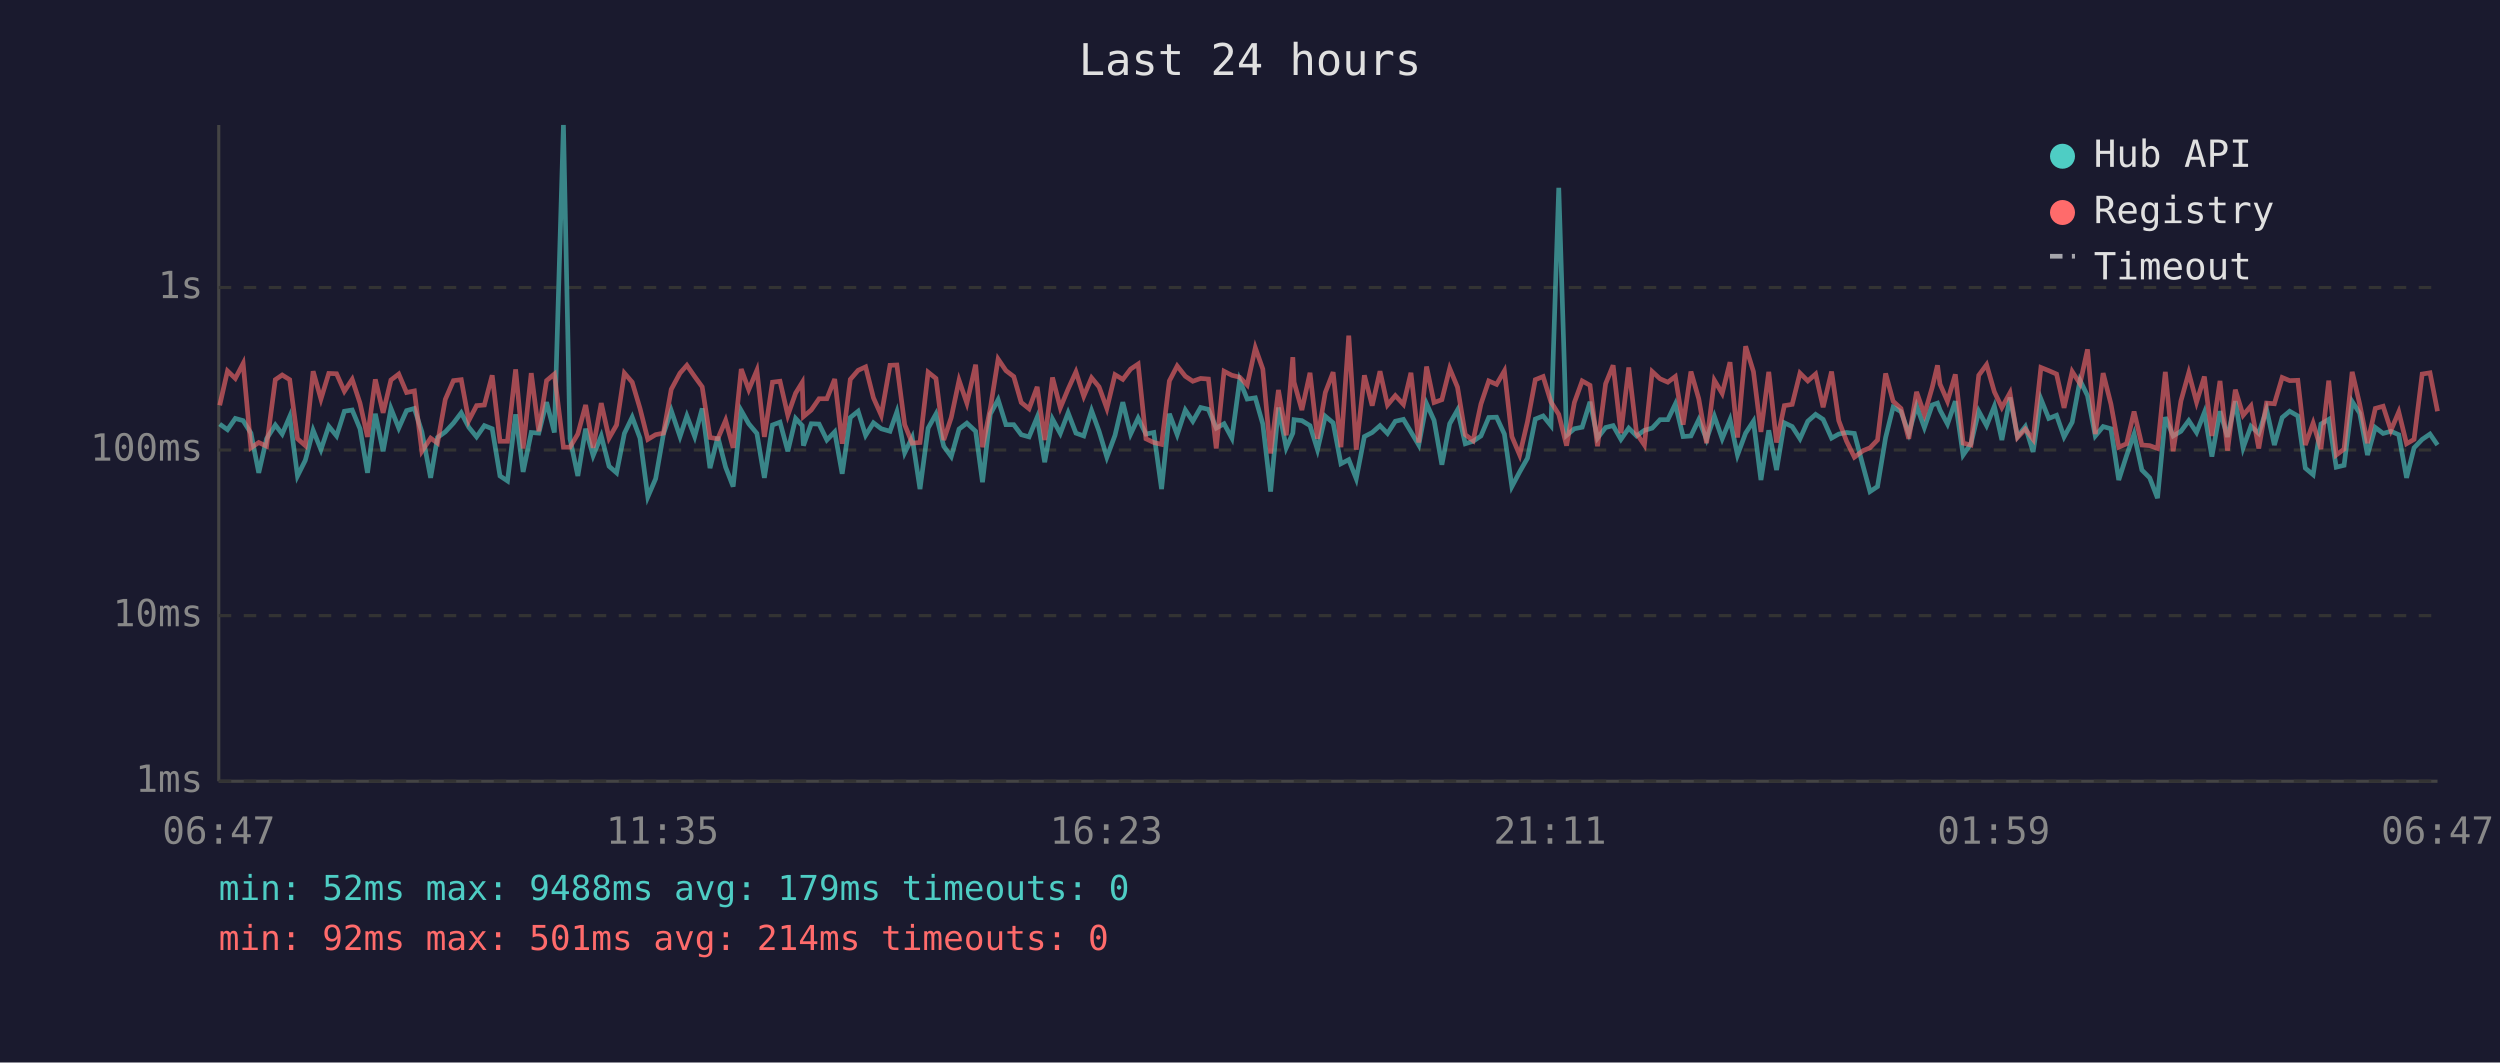
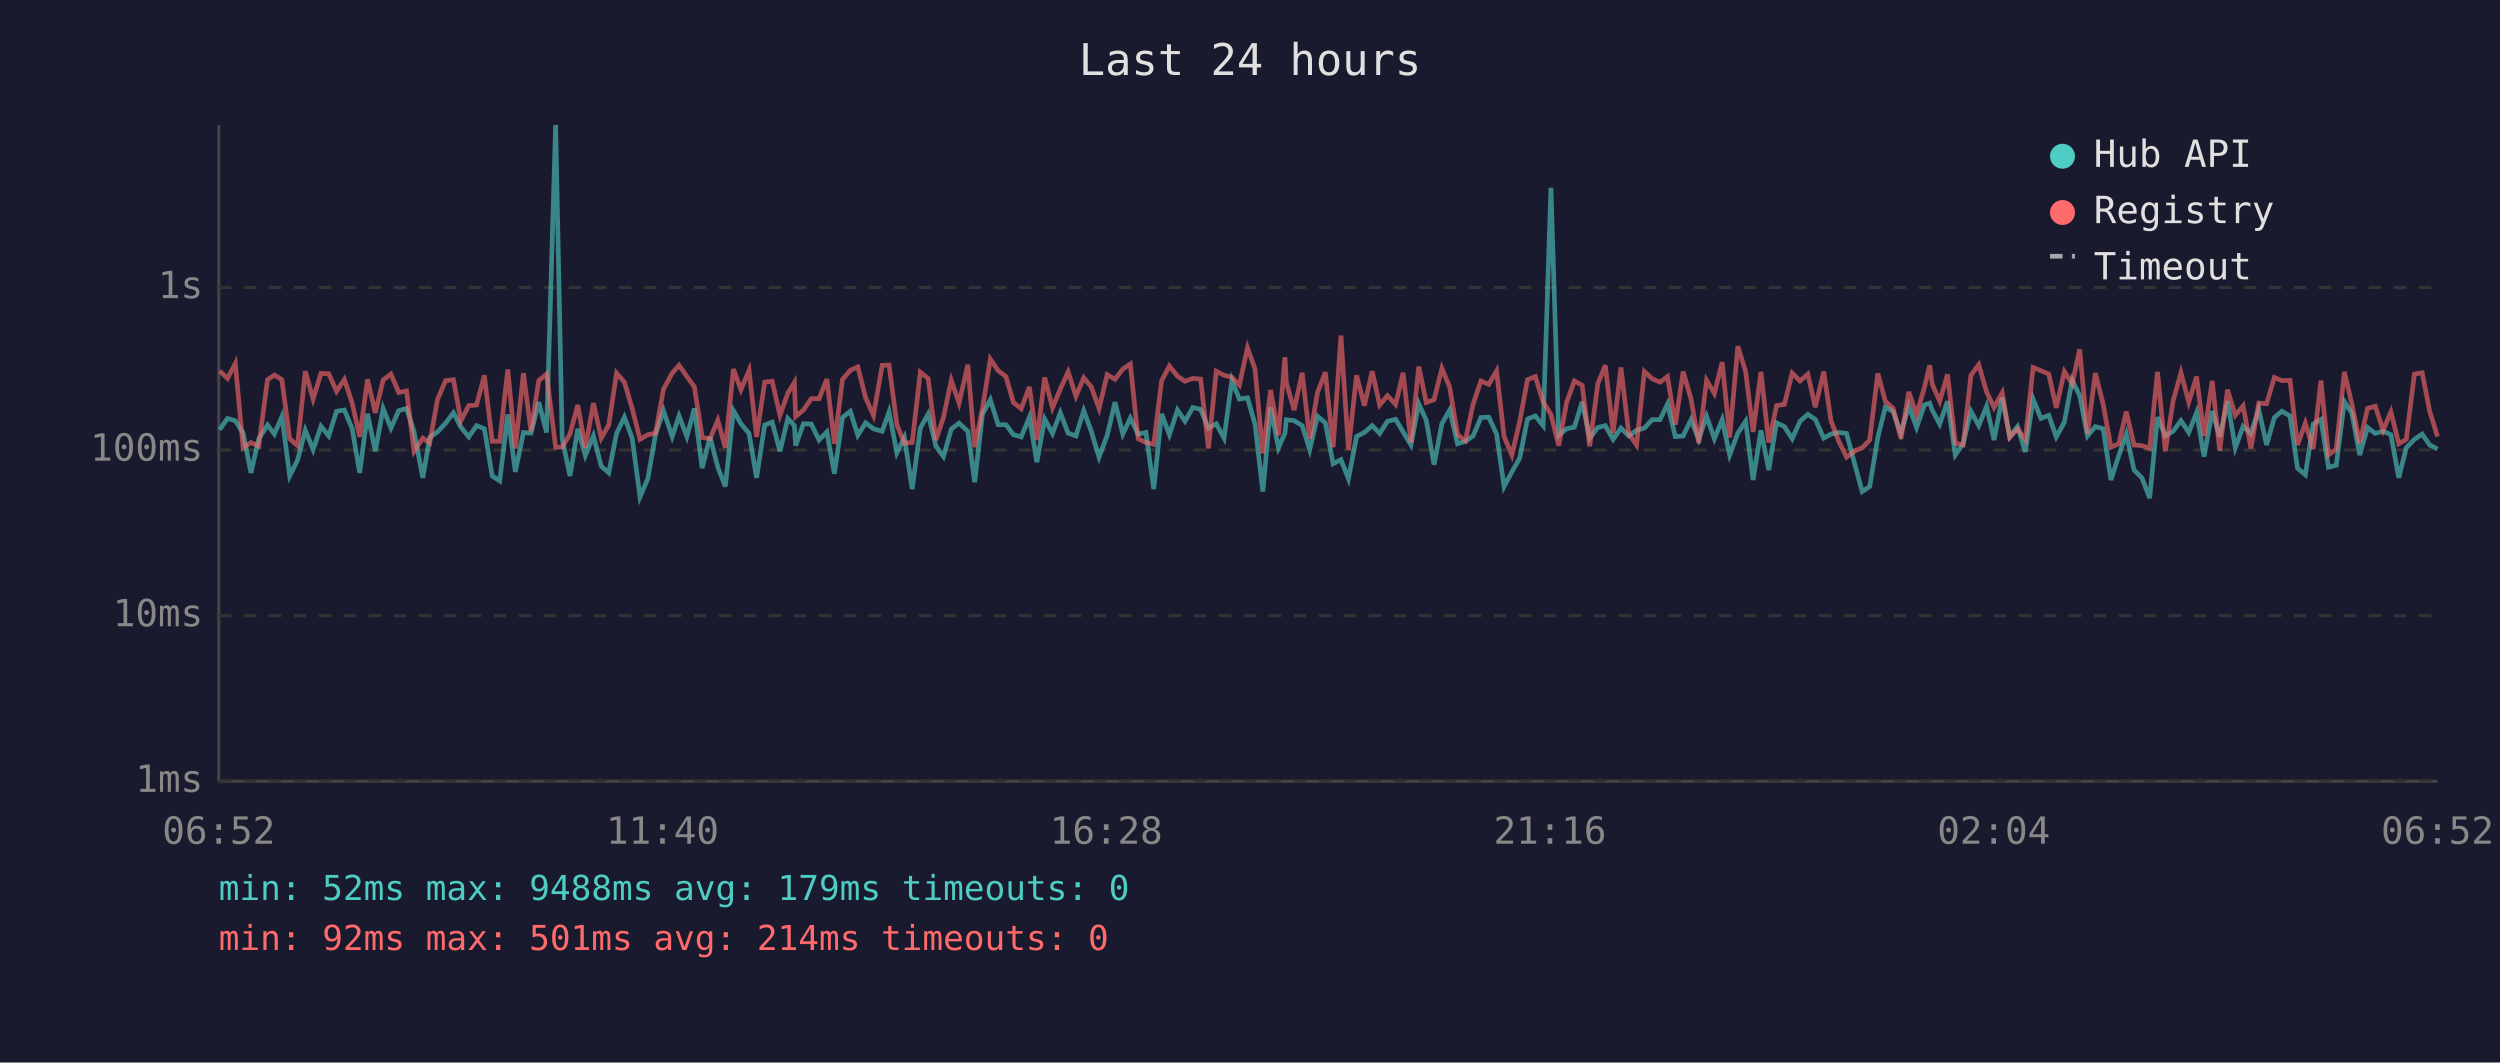
<svg xmlns="http://www.w3.org/2000/svg" viewBox="0 0 800 340" font-family="monospace" font-size="12">
  <rect width="800" height="340" fill="#1a1a2e" />
  <text x="400" y="24" fill="#e0e0e0" font-size="14" text-anchor="middle">Last 24 hours</text>
  <line x1="70" y1="40" x2="70" y2="250" stroke="#444" stroke-width="1" />
  <line x1="70" y1="250" x2="780" y2="250" stroke="#444" stroke-width="1" />
  <line x1="70" y1="250" x2="780" y2="250" stroke="#333" stroke-width="1" stroke-dasharray="4" />
  <text x="65" y="250" fill="#888" text-anchor="end" dominant-baseline="middle">1ms</text>
  <line x1="70" y1="197" x2="780" y2="197" stroke="#333" stroke-width="1" stroke-dasharray="4" />
  <text x="65" y="197" fill="#888" text-anchor="end" dominant-baseline="middle">10ms</text>
  <line x1="70" y1="144" x2="780" y2="144" stroke="#333" stroke-width="1" stroke-dasharray="4" />
  <text x="65" y="144" fill="#888" text-anchor="end" dominant-baseline="middle">100ms</text>
  <line x1="70" y1="92" x2="780" y2="92" stroke="#333" stroke-width="1" stroke-dasharray="4" />
  <text x="65" y="92" fill="#888" text-anchor="end" dominant-baseline="middle">1s</text>
-   <text x="70" y="270" fill="#888" text-anchor="middle">06:47</text>
-   <text x="212" y="270" fill="#888" text-anchor="middle">11:35</text>
-   <text x="354" y="270" fill="#888" text-anchor="middle">16:23</text>
-   <text x="496" y="270" fill="#888" text-anchor="middle">21:11</text>
-   <text x="638" y="270" fill="#888" text-anchor="middle">01:59</text>
-   <text x="780" y="270" fill="#888" text-anchor="middle">06:47</text>
-   <polyline points="70.3,135.7 72.8,137.5 75.3,133.9 77.8,134.6 80.3,138.6 82.8,151.3 85.3,140.4 88.1,136.0 90.3,138.9 92.7,133.3 95.2,152.3 97.7,147.3 100.2,137.7 102.7,143.9 105.2,136.4 107.7,139.5 110.2,131.6 112.7,131.2 115.2,137.2 117.6,151.3 120.1,132.4 122.6,144.4 125.1,130.7 127.6,137.0 130.1,131.4 132.6,130.7 135.0,138.2 137.8,152.9 140.0,140.0 142.5,138.2 145.1,135.4 147.6,132.1 150.0,136.7 152.5,139.8 155.0,136.2 157.5,137.2 160.0,152.3 162.4,153.9 165.0,132.6 167.4,151.0 170.0,138.4 172.4,138.6 174.9,128.7 177.4,138.4 180.3,40.0 182.4,140.4 184.9,152.3 187.4,137.2 189.8,145.8 192.4,139.5 194.9,149.2 197.3,151.3 199.8,138.7 202.3,133.5 204.8,140.2 207.3,159.0 209.8,153.2 212.3,138.9 214.8,131.4 217.6,139.7 219.8,133.1 222.3,139.7 224.7,130.7 227.2,149.8 229.7,139.8 232.2,149.5 234.6,155.7 237.2,131.4 239.6,135.6 242.2,138.7 244.6,152.9 247.2,136.0 249.6,135.1 252.1,144.4 254.6,133.9 256.7,136.2 257.1,142.6 259.6,135.6 262.1,135.7 264.6,140.8 267.1,138.2 269.5,151.6 272.1,133.6 274.6,131.6 277.0,139.3 279.5,135.3 282.0,137.2 284.8,138.0 287.0,131.8 289.5,144.9 291.9,140.0 294.4,156.5 297.0,137.0 299.5,132.5 302.0,142.8 304.4,146.1 306.9,137.3 309.4,135.4 312.2,138.0 314.4,154.3 316.9,132.5 319.4,127.9 321.9,135.9 324.4,135.9 326.8,139.1 329.3,139.8 331.9,133.5 334.3,147.9 336.8,134.1 339.3,138.7 341.8,132.1 344.3,138.6 346.8,139.5 349.3,131.4 351.7,138.0 354.2,146.3 356.8,139.3 359.3,128.7 361.8,138.9 364.2,133.8 366.7,138.9 369.2,138.4 371.7,156.5 374.2,132.4 376.7,139.1 379.3,131.2 381.7,134.8 384.2,130.4 386.7,131.0 389.2,137.0 391.7,135.6 394.2,140.2 396.7,121.7 399.1,127.7 401.7,127.3 404.1,135.7 406.6,157.3 409.1,130.4 411.6,143.3 413.7,138.6 414.1,134.3 416.6,134.6 419.2,136.2 421.6,143.9 424.1,133.2 426.6,135.3 429.1,148.4 431.6,147.1 434.0,153.2 436.6,139.7 439.1,138.4 441.6,136.2 444.0,138.7 446.5,134.8 449.1,134.2 451.5,138.2 454.0,142.4 456.5,129.2 458.9,134.5 461.4,148.7 463.9,135.6 466.4,131.2 468.9,142.0 471.4,141.2 473.9,139.5 476.4,133.6 478.9,133.5 481.4,138.9 483.8,155.7 486.3,151.0 488.8,146.6 491.3,134.1 493.8,133.1 496.3,136.2 498.8,60.1 501.3,139.3 503.8,137.2 506.3,136.7 508.8,128.6 511.2,140.2 513.8,136.8 516.2,136.2 518.7,140.6 521.2,137.0 523.7,139.5 526.2,137.7 528.7,137.0 531.2,134.3 533.7,134.3 536.1,129.3 538.6,139.7 541.1,139.5 543.6,134.3 546.1,140.6 548.6,133.2 551.1,140.4 553.6,134.3 556.0,145.6 558.6,138.6 561.1,134.8 563.5,153.6 566.0,137.7 568.5,150.4 571.0,135.3 573.5,136.5 576.0,140.4 578.5,134.8 581.0,132.6 583.4,134.2 586.1,140.2 588.4,138.9 590.9,138.4 593.4,138.7 596.2,149.2 598.4,157.3 600.8,155.7 603.4,140.0 605.8,130.3 608.3,131.7 610.8,138.7 613.3,129.9 615.8,136.8 618.3,129.6 620.0,129.0 620.8,131.2 623.2,135.7 625.7,128.4 628.2,145.6 630.7,142.0 633.2,131.6 635.7,136.2 638.2,130.0 640.6,140.8 643.2,127.2 645.6,139.7 648.1,136.5 650.6,144.6 653.1,127.7 655.6,133.9 658.1,132.9 660.5,139.8 663.1,135.1 665.6,121.7 668.0,126.6 670.5,139.5 673.0,136.5 675.5,137.2 678.0,153.6 680.5,145.8 682.9,138.9 685.4,150.4 687.9,152.9 690.4,159.4 692.9,133.5 695.4,139.5 697.9,138.0 700.4,134.6 702.9,138.4 705.4,132.0 707.8,146.1 710.4,131.6 712.8,139.8 715.3,128.4 717.8,143.3 720.3,136.4 722.8,138.7 725.3,131.0 727.8,142.4 730.3,133.6 732.7,131.6 735.3,133.1 737.7,149.8 740.2,151.9 742.7,135.7 745.2,134.2 747.6,149.5 750.1,148.9 752.7,128.5 755.1,132.2 757.6,145.6 760.1,136.8 762.6,138.7 765.1,138.0 767.6,139.1 770.1,152.9 772.5,143.3 775.1,140.6 777.6,138.9 780.0,142.4" fill="none" stroke="#4ecdc4" stroke-width="1.5" opacity="0.6" />
-   <polyline points="70.3,129.7 72.8,118.7 75.3,121.1 77.8,116.3 80.3,143.3 82.8,141.6 85.3,142.8 88.1,121.5 90.3,120.0 92.7,121.5 95.2,140.4 97.7,142.6 100.2,118.8 102.7,127.7 105.2,119.5 107.7,119.6 110.2,125.2 112.7,121.4 115.2,129.0 117.6,139.8 120.1,121.4 122.6,132.1 125.1,121.6 127.6,119.7 130.1,125.6 132.6,125.1 135.0,144.4 137.8,140.2 140.0,141.8 142.5,127.8 145.1,121.8 147.6,121.5 150.0,134.6 152.5,129.8 155.0,129.6 157.5,120.1 160.0,141.2 162.4,141.2 165.0,118.2 167.4,143.5 170.0,119.4 172.4,138.0 174.9,121.8 177.4,119.7 180.3,143.1 182.4,143.1 184.9,138.9 187.4,129.6 189.8,143.3 192.4,129.0 194.9,140.2 197.3,136.0 199.8,119.4 202.3,122.3 204.8,130.7 207.3,140.6 209.8,139.1 212.3,138.6 214.8,124.6 217.6,119.4 219.8,116.9 222.3,120.5 224.7,123.8 227.2,140.0 229.7,140.4 232.2,134.5 234.6,143.3 237.2,118.1 239.6,124.7 242.2,118.5 244.6,139.8 247.2,122.3 249.6,122.0 252.1,132.9 254.6,125.8 256.7,122.4 257.1,133.3 259.6,131.2 262.1,127.6 264.6,127.6 267.1,121.3 269.5,142.0 272.1,121.4 274.6,118.5 277.0,117.4 279.5,127.3 282.0,132.9 284.8,116.9 287.0,116.8 289.5,135.9 291.9,141.8 294.4,141.6 297.0,119.1 299.5,121.1 302.0,140.8 304.4,133.6 306.9,121.7 309.4,129.0 312.2,116.7 314.4,143.1 316.9,130.7 319.4,114.9 321.9,118.6 324.4,120.5 326.8,128.8 329.3,130.8 331.9,123.8 334.3,140.8 336.8,120.8 339.3,130.5 341.8,124.5 344.3,119.0 346.8,126.8 349.3,120.9 351.7,123.8 354.2,130.7 356.8,119.9 359.3,121.4 361.8,118.1 364.2,116.5 366.7,140.4 369.2,141.6 371.7,142.2 374.2,121.9 376.7,117.1 379.3,120.4 381.7,122.0 384.2,121.1 386.7,121.3 389.2,143.5 391.7,118.8 394.2,120.1 396.7,120.7 399.1,123.2 401.7,111.3 404.1,118.1 406.6,145.1 409.1,124.8 411.6,139.3 413.7,114.3 414.1,122.3 416.6,131.2 419.2,119.3 421.6,140.4 424.1,125.6 426.6,119.1 429.1,143.1 431.6,107.4 434.0,143.9 436.6,120.1 439.1,129.8 441.6,118.8 444.0,129.6 446.5,126.6 449.1,129.4 451.5,119.3 454.0,141.6 456.5,117.3 458.9,128.8 461.4,127.9 463.9,117.9 466.4,123.9 468.9,139.1 471.4,141.0 473.9,129.3 476.4,121.9 478.9,123.0 481.4,118.7 483.8,139.7 486.3,145.6 488.8,134.9 491.3,121.5 493.8,120.5 496.3,128.6 498.8,132.6 501.3,142.6 503.8,128.8 506.3,121.9 508.8,123.3 511.2,142.8 513.8,122.8 516.2,116.9 518.7,138.6 521.2,117.6 523.7,138.7 526.2,142.4 528.7,118.9 531.2,121.2 533.7,122.3 536.1,120.5 538.6,135.9 541.1,118.9 543.6,127.6 546.1,141.8 548.6,121.7 551.1,125.9 553.6,115.9 556.0,140.0 558.6,110.8 561.1,118.9 563.5,138.2 566.0,119.0 568.5,141.6 571.0,129.8 573.5,129.4 576.0,119.4 578.5,121.9 581.0,119.7 583.4,130.3 586.1,118.9 588.4,134.6 590.9,141.2 593.4,146.3 596.2,144.2 598.4,143.3 600.8,140.8 603.4,119.5 605.8,128.4 608.3,130.7 610.8,140.4 613.3,125.4 615.8,132.6 618.3,124.0 620.0,116.9 620.8,122.9 623.2,128.4 625.7,119.8 628.2,141.8 630.7,142.4 633.2,120.1 635.7,116.7 638.2,125.4 640.6,130.4 643.2,125.7 645.6,140.0 648.1,137.3 650.6,140.6 653.1,117.6 655.6,118.6 658.1,119.7 660.5,130.5 663.1,118.9 665.6,122.8 668.0,111.8 670.5,138.9 673.0,119.4 675.5,129.3 678.0,143.1 680.5,142.0 682.9,131.7 685.4,142.4 687.9,142.6 690.4,143.5 692.9,119.0 695.4,144.4 697.9,128.3 700.4,119.3 702.9,128.7 705.4,120.5 707.8,139.5 710.4,121.9 712.8,144.2 715.3,124.7 717.8,132.9 720.3,129.9 722.8,143.5 725.3,129.0 727.8,129.2 730.3,120.8 732.7,121.8 735.3,121.7 737.7,142.4 740.2,135.4 742.7,143.7 745.2,121.8 747.6,145.6 750.1,143.7 752.7,119.0 755.1,129.3 757.6,141.8 760.1,130.7 762.6,130.0 765.1,137.7 767.6,131.8 770.1,142.0 772.5,140.6 775.1,119.7 777.6,119.3 780.0,131.6" fill="none" stroke="#ff6b6b" stroke-width="1.5" opacity="0.6" />
+   <text x="70" y="270" fill="#888" text-anchor="middle">06:52</text>
+   <text x="212" y="270" fill="#888" text-anchor="middle">11:40</text>
+   <text x="354" y="270" fill="#888" text-anchor="middle">16:28</text>
+   <text x="496" y="270" fill="#888" text-anchor="middle">21:16</text>
+   <text x="638" y="270" fill="#888" text-anchor="middle">02:04</text>
+   <text x="780" y="270" fill="#888" text-anchor="middle">06:52</text>
+   <polyline points="70.3,137.5 72.8,133.9 75.3,134.6 77.8,138.6 80.3,151.3 82.8,140.4 85.6,136.0 87.8,138.9 90.2,133.3 92.7,152.3 95.2,147.3 97.7,137.7 100.2,143.9 102.7,136.4 105.2,139.5 107.7,131.6 110.2,131.2 112.7,137.2 115.1,151.3 117.6,132.4 120.1,144.4 122.6,130.7 125.1,137.0 127.6,131.4 130.1,130.7 132.5,138.2 135.3,152.9 137.5,140.0 140.0,138.2 142.6,135.4 145.1,132.1 147.5,136.7 150.0,139.8 152.5,136.2 155.0,137.2 157.5,152.3 159.9,153.9 162.5,132.6 164.9,151.0 167.5,138.4 169.9,138.6 172.4,128.7 174.9,138.4 177.8,40.0 179.9,140.4 182.4,152.3 184.9,137.2 187.3,145.8 189.9,139.5 192.4,149.2 194.8,151.3 197.3,138.7 199.8,133.5 202.3,140.2 204.8,159.0 207.3,153.2 209.8,138.9 212.3,131.4 215.1,139.7 217.3,133.1 219.8,139.7 222.2,130.7 224.7,149.8 227.2,139.8 229.7,149.5 232.1,155.7 234.7,131.4 237.1,135.6 239.7,138.7 242.1,152.9 244.7,136.0 247.1,135.1 249.6,144.4 252.1,133.9 254.2,136.2 254.6,142.6 257.1,135.6 259.6,135.7 262.1,140.8 264.6,138.2 267.0,151.6 269.6,133.6 272.1,131.6 274.5,139.3 277.0,135.3 279.5,137.2 282.3,138.0 284.5,131.8 287.0,144.9 289.4,140.0 291.9,156.5 294.5,137.0 297.0,132.5 299.5,142.8 301.9,146.1 304.4,137.3 306.9,135.4 309.7,138.0 311.9,154.3 314.4,132.5 316.9,127.9 319.4,135.9 321.9,135.9 324.3,139.1 326.8,139.8 329.4,133.5 331.8,147.9 334.3,134.1 336.8,138.7 339.3,132.1 341.8,138.6 344.3,139.5 346.8,131.4 349.2,138.0 351.7,146.3 354.3,139.3 356.8,128.7 359.3,138.9 361.7,133.8 364.2,138.9 366.7,138.4 369.2,156.5 371.7,132.4 374.2,139.1 376.8,131.2 379.2,134.8 381.7,130.4 384.2,131.0 386.7,137.0 389.2,135.6 391.7,140.2 394.2,121.7 396.6,127.7 399.2,127.3 401.6,135.7 404.1,157.3 406.6,130.4 409.1,143.3 411.2,138.6 411.6,134.3 414.1,134.6 416.7,136.2 419.1,143.9 421.6,133.2 424.1,135.3 426.6,148.4 429.1,147.1 431.5,153.2 434.1,139.7 436.6,138.4 439.1,136.2 441.5,138.7 444.0,134.8 446.6,134.2 449.0,138.2 451.5,142.4 454.0,129.2 456.4,134.5 458.9,148.7 461.4,135.6 463.9,131.2 466.4,142.0 468.9,141.2 471.4,139.5 473.9,133.6 476.4,133.5 478.9,138.9 481.3,155.7 483.8,151.0 486.3,146.6 488.8,134.1 491.3,133.1 493.8,136.2 496.3,60.1 498.8,139.3 501.3,137.2 503.8,136.7 506.3,128.6 508.7,140.2 511.3,136.8 513.7,136.2 516.2,140.6 518.7,137.0 521.2,139.5 523.7,137.7 526.2,137.0 528.7,134.3 531.2,134.3 533.6,129.3 536.1,139.7 538.6,139.5 541.1,134.3 543.6,140.6 546.1,133.2 548.6,140.4 551.1,134.3 553.5,145.6 556.1,138.6 558.6,134.8 561.0,153.6 563.5,137.7 566.0,150.4 568.5,135.3 571.0,136.5 573.5,140.4 576.0,134.8 578.5,132.6 580.9,134.2 583.6,140.2 585.9,138.9 588.4,138.4 590.9,138.7 593.7,149.2 595.9,157.3 598.3,155.7 600.9,140.0 603.3,130.3 605.8,131.7 608.3,138.7 610.8,129.9 613.3,136.8 615.8,129.6 617.5,129.0 618.3,131.2 620.7,135.7 623.2,128.4 625.7,145.6 628.2,142.0 630.7,131.6 633.2,136.2 635.7,130.0 638.1,140.8 640.7,127.2 643.1,139.7 645.6,136.5 648.1,144.6 650.6,127.7 653.1,133.9 655.6,132.9 658.0,139.8 660.6,135.1 663.1,121.7 665.5,126.6 668.0,139.5 670.5,136.5 673.0,137.2 675.5,153.6 678.0,145.8 680.4,138.9 682.9,150.4 685.4,152.9 687.9,159.4 690.4,133.5 692.9,139.5 695.4,138.0 697.9,134.6 700.4,138.4 702.9,132.0 705.3,146.1 707.9,131.6 710.3,139.8 712.8,128.4 715.3,143.3 717.8,136.4 720.3,138.7 722.8,131.0 725.3,142.4 727.8,133.6 730.2,131.6 732.8,133.1 735.2,149.8 737.7,151.9 740.2,135.7 742.7,134.2 745.1,149.5 747.6,148.9 750.2,128.5 752.6,132.2 755.1,145.6 757.6,136.8 760.1,138.7 762.6,138.0 765.1,139.1 767.6,152.9 770.0,143.3 772.6,140.6 775.1,138.9 777.5,142.4 780.0,143.7" fill="none" stroke="#4ecdc4" stroke-width="1.5" opacity="0.6" />
+   <polyline points="70.3,118.7 72.8,121.1 75.3,116.3 77.8,143.3 80.3,141.6 82.8,142.8 85.6,121.5 87.8,120.0 90.2,121.5 92.7,140.4 95.2,142.6 97.7,118.8 100.2,127.7 102.7,119.5 105.2,119.6 107.7,125.2 110.2,121.4 112.7,129.0 115.1,139.8 117.6,121.4 120.1,132.1 122.6,121.6 125.1,119.7 127.6,125.6 130.1,125.1 132.5,144.4 135.3,140.2 137.5,141.8 140.0,127.8 142.6,121.8 145.1,121.5 147.5,134.6 150.0,129.8 152.5,129.6 155.0,120.1 157.5,141.2 159.9,141.2 162.5,118.2 164.9,143.5 167.5,119.4 169.9,138.0 172.4,121.8 174.9,119.7 177.8,143.1 179.9,143.1 182.4,138.9 184.9,129.6 187.3,143.3 189.9,129.0 192.4,140.2 194.8,136.0 197.3,119.4 199.8,122.3 202.3,130.7 204.8,140.6 207.3,139.1 209.8,138.6 212.3,124.6 215.1,119.4 217.3,116.9 219.8,120.5 222.2,123.8 224.7,140.0 227.2,140.4 229.7,134.5 232.1,143.3 234.7,118.1 237.1,124.7 239.7,118.5 242.1,139.8 244.7,122.3 247.1,122.0 249.6,132.9 252.1,125.8 254.2,122.4 254.6,133.3 257.1,131.2 259.6,127.6 262.1,127.6 264.6,121.3 267.0,142.0 269.6,121.4 272.1,118.5 274.5,117.4 277.0,127.3 279.5,132.9 282.3,116.9 284.5,116.8 287.0,135.9 289.4,141.8 291.9,141.6 294.5,119.1 297.0,121.1 299.5,140.8 301.9,133.6 304.4,121.7 306.9,129.0 309.7,116.7 311.9,143.1 314.4,130.7 316.9,114.9 319.4,118.6 321.9,120.5 324.3,128.8 326.8,130.8 329.4,123.8 331.8,140.8 334.3,120.8 336.8,130.5 339.3,124.5 341.8,119.0 344.3,126.8 346.8,120.9 349.2,123.8 351.7,130.7 354.3,119.9 356.8,121.4 359.3,118.1 361.7,116.5 364.2,140.4 366.7,141.6 369.2,142.2 371.7,121.9 374.2,117.1 376.8,120.4 379.2,122.0 381.7,121.1 384.2,121.3 386.7,143.5 389.2,118.8 391.7,120.1 394.2,120.7 396.6,123.2 399.2,111.3 401.6,118.1 404.1,145.1 406.6,124.8 409.1,139.3 411.2,114.3 411.6,122.3 414.1,131.2 416.7,119.3 419.1,140.4 421.6,125.6 424.1,119.1 426.6,143.1 429.1,107.4 431.5,143.9 434.1,120.1 436.6,129.8 439.1,118.8 441.5,129.6 444.0,126.6 446.6,129.4 449.0,119.3 451.5,141.6 454.0,117.3 456.4,128.8 458.9,127.9 461.4,117.9 463.9,123.9 466.4,139.1 468.9,141.0 471.4,129.3 473.9,121.9 476.4,123.0 478.9,118.7 481.3,139.7 483.8,145.6 486.3,134.9 488.8,121.5 491.3,120.5 493.8,128.6 496.3,132.6 498.8,142.6 501.3,128.8 503.8,121.9 506.3,123.3 508.7,142.8 511.3,122.8 513.7,116.9 516.2,138.6 518.7,117.6 521.2,138.7 523.7,142.4 526.2,118.9 528.7,121.2 531.2,122.3 533.6,120.5 536.1,135.9 538.6,118.9 541.1,127.6 543.6,141.8 546.1,121.7 548.6,125.9 551.1,115.9 553.5,140.0 556.1,110.8 558.6,118.9 561.0,138.2 563.5,119.0 566.0,141.6 568.5,129.8 571.0,129.4 573.5,119.4 576.0,121.9 578.5,119.7 580.9,130.3 583.6,118.9 585.9,134.6 588.4,141.2 590.9,146.3 593.7,144.2 595.9,143.3 598.3,140.8 600.9,119.5 603.3,128.4 605.8,130.7 608.3,140.4 610.8,125.4 613.3,132.6 615.8,124.0 617.5,116.9 618.3,122.9 620.7,128.4 623.2,119.8 625.7,141.8 628.2,142.4 630.7,120.1 633.2,116.7 635.7,125.4 638.1,130.4 640.7,125.7 643.1,140.0 645.6,137.3 648.1,140.6 650.6,117.6 653.1,118.6 655.6,119.7 658.0,130.5 660.6,118.9 663.1,122.8 665.5,111.8 668.0,138.9 670.5,119.4 673.0,129.3 675.5,143.1 678.0,142.0 680.4,131.7 682.9,142.4 685.4,142.6 687.9,143.5 690.4,119.0 692.9,144.4 695.4,128.3 697.9,119.3 700.4,128.7 702.9,120.5 705.3,139.5 707.9,121.9 710.3,144.2 712.8,124.7 715.3,132.9 717.8,129.9 720.3,143.5 722.8,129.0 725.3,129.2 727.8,120.8 730.2,121.8 732.8,121.7 735.2,142.4 737.7,135.4 740.2,143.7 742.7,121.8 745.1,145.6 747.6,143.7 750.2,119.0 752.6,129.3 755.1,141.8 757.6,130.7 760.1,130.0 762.6,137.7 765.1,131.8 767.6,142.0 770.0,140.6 772.6,119.7 775.1,119.3 777.5,131.6 780.0,139.7" fill="none" stroke="#ff6b6b" stroke-width="1.5" opacity="0.6" />
  <circle cx="660" cy="50" r="4" fill="#4ecdc4" />
  <text x="670" y="50" fill="#e0e0e0" dominant-baseline="middle">Hub API</text>
  <circle cx="660" cy="68" r="4" fill="#ff6b6b" />
  <text x="670" y="68" fill="#e0e0e0" dominant-baseline="middle">Registry</text>
  <line x1="656" y1="82" x2="664" y2="82" stroke="#e0e0e0" stroke-width="1.5" stroke-dasharray="4,3" opacity="0.7" />
  <text x="670" y="86" fill="#e0e0e0" dominant-baseline="middle">Timeout</text>
  <text x="70" y="288" fill="#4ecdc4" font-size="11">min: 52ms  max: 9488ms  avg: 179ms  timeouts: 0</text>
  <text x="70" y="304" fill="#ff6b6b" font-size="11">min: 92ms  max: 501ms  avg: 214ms  timeouts: 0</text>
</svg>
